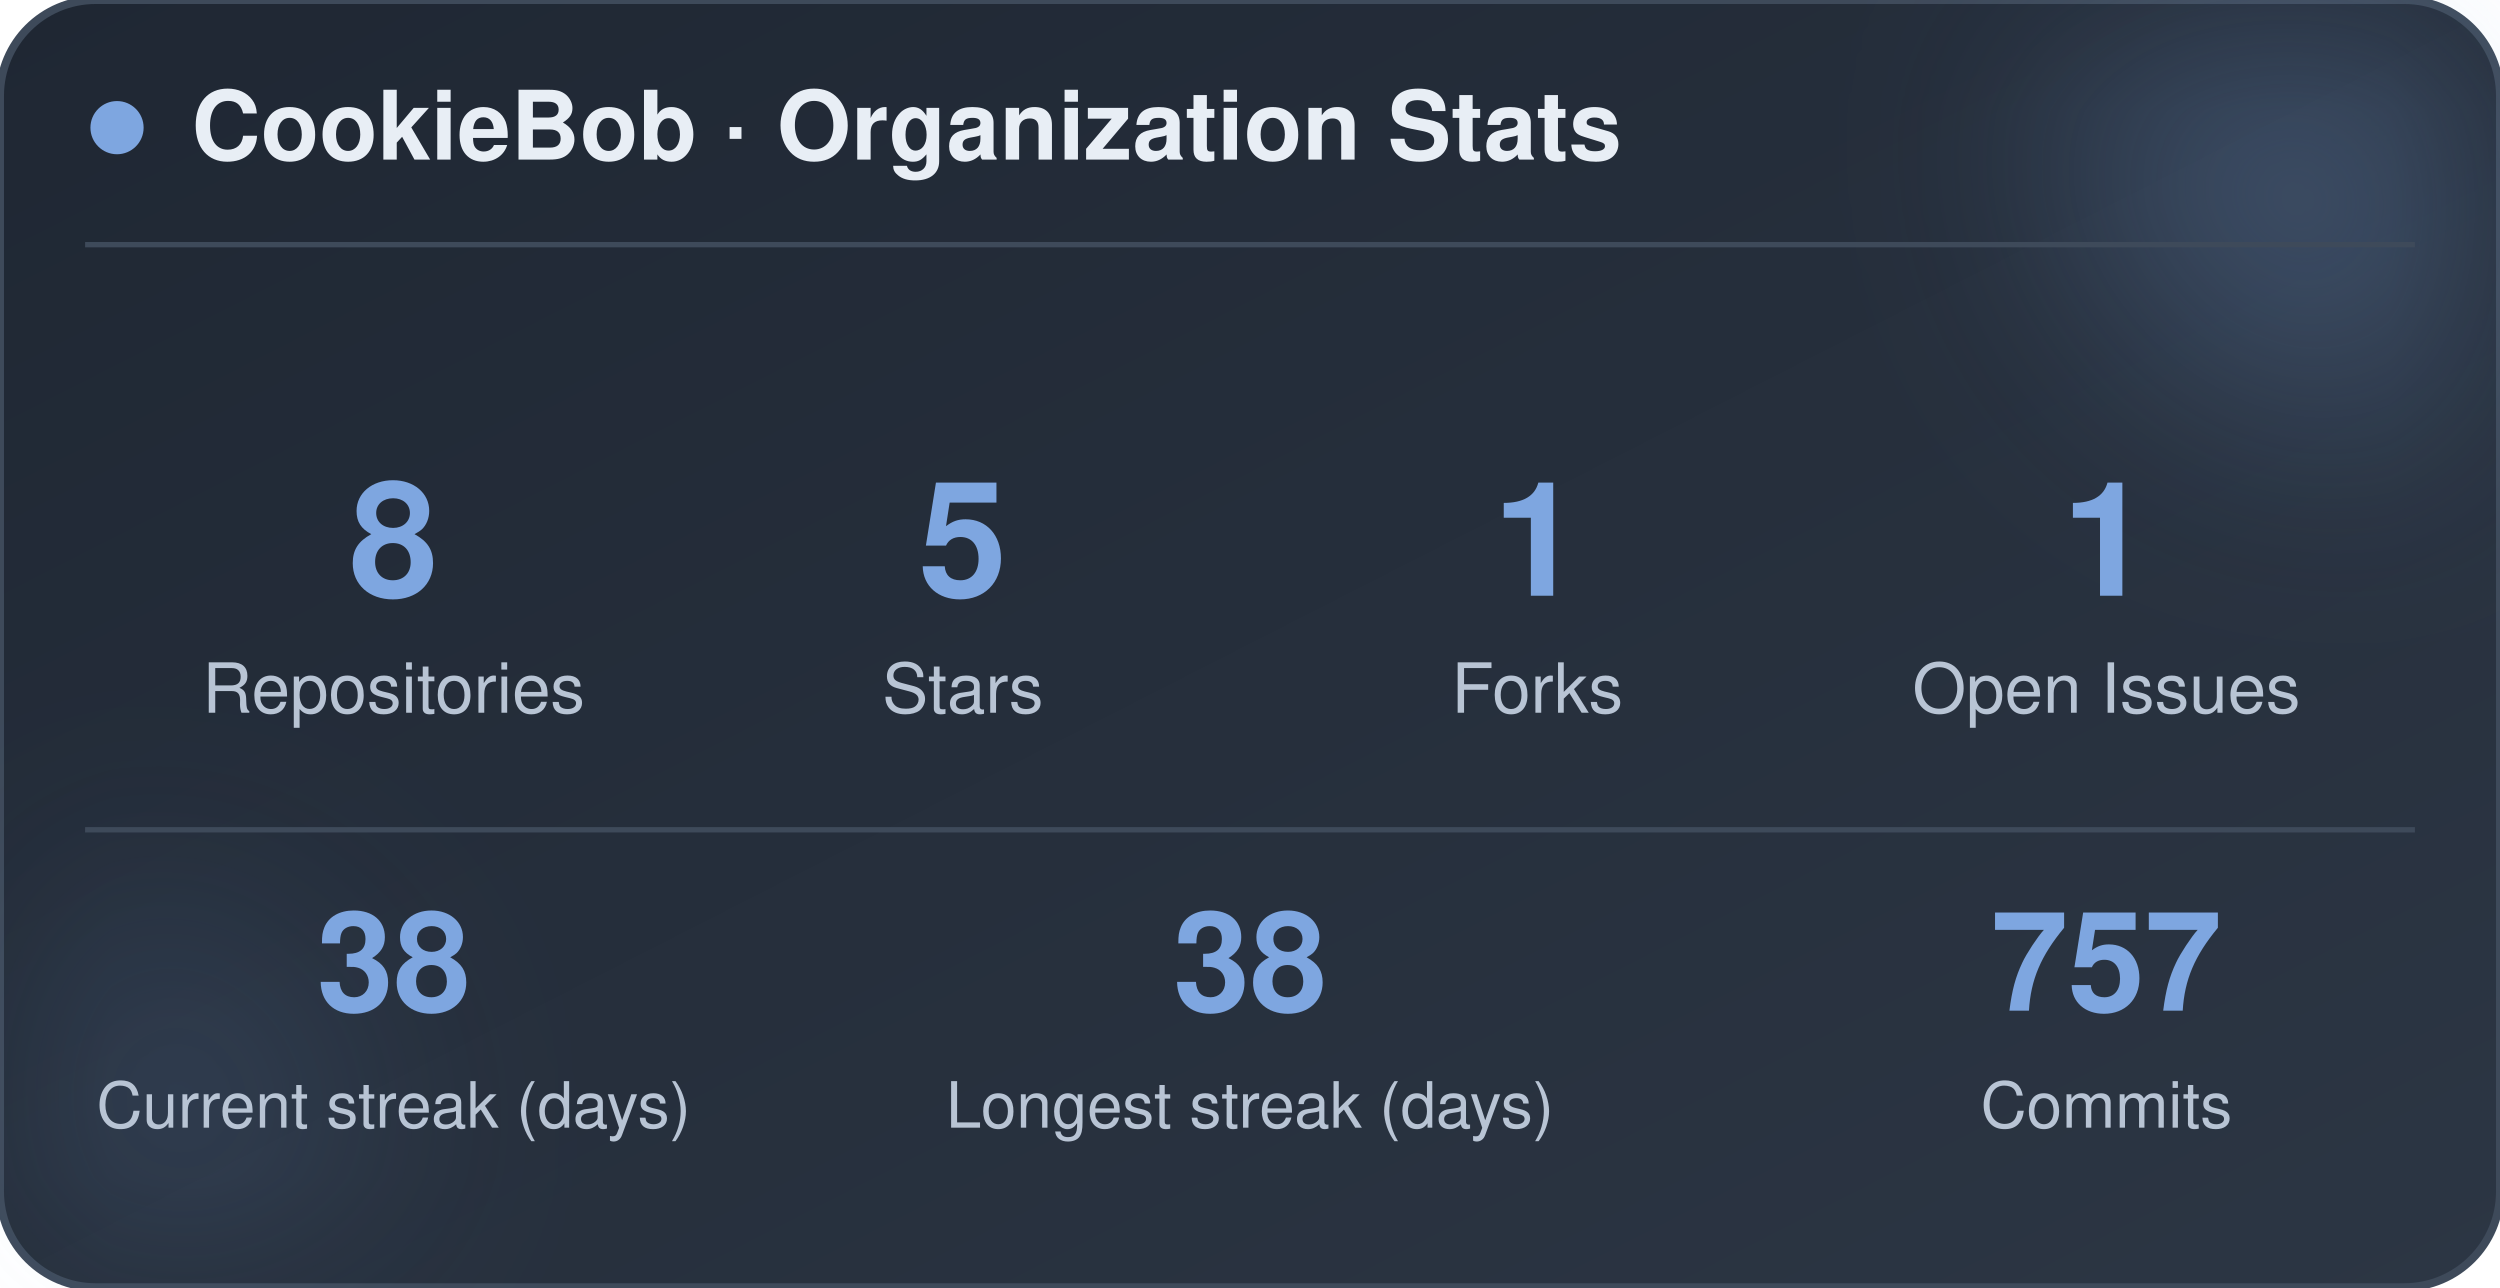
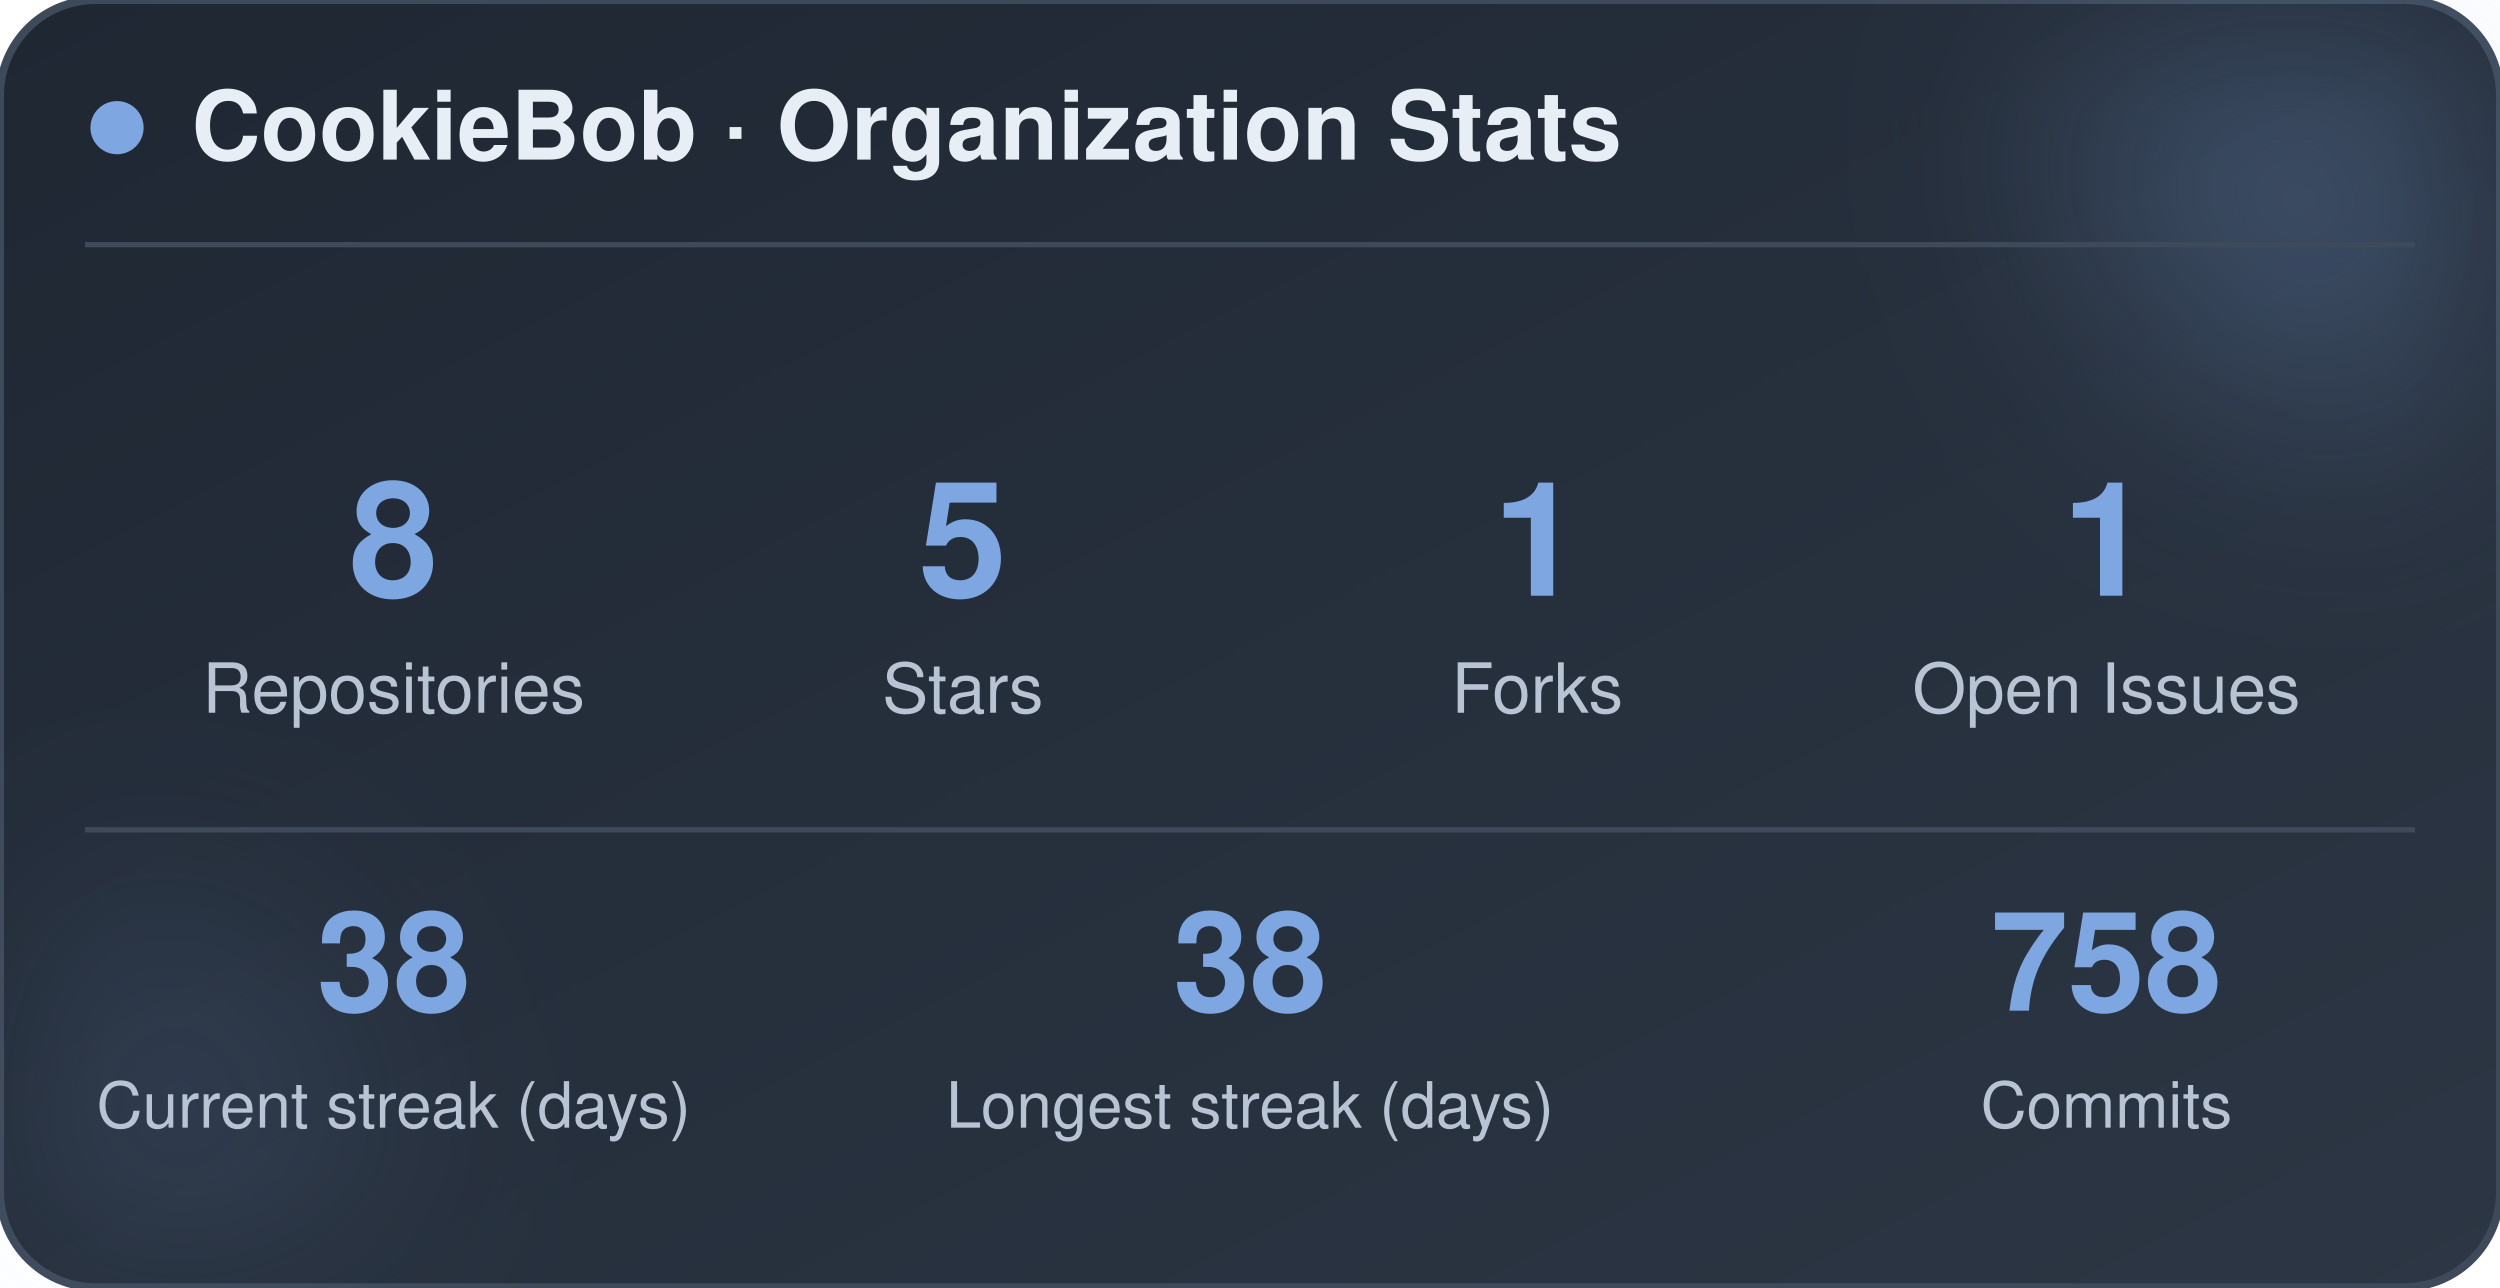
<svg xmlns="http://www.w3.org/2000/svg" width="470" height="242" viewBox="0 0 470 242" role="img" aria-label="CookieBob stats">
  <defs>
    <linearGradient id="bg" x1="0%" y1="0%" x2="100%" y2="100%">
      <stop offset="0%" stop-color="#1f2733" />
      <stop offset="100%" stop-color="#2c3644" />
    </linearGradient>
    <filter id="blur" x="-60%" y="-60%" width="220%" height="220%">
      <feGaussianBlur stdDeviation="22" />
    </filter>
  </defs>
  <rect x="0" y="0" width="470" height="242" rx="18" fill="url(#bg)" stroke="#3e4a5a" stroke-width="1.5" />
  <circle cx="444" cy="24" r="54" fill="#7ea6e0" opacity="0.26" filter="url(#blur)" />
  <circle cx="26" cy="212" r="42" fill="#7ea6e0" opacity="0.14" filter="url(#blur)" />
  <circle cx="22" cy="24" r="5" fill="#7ea6e0" />
  <text x="36" y="30" font-family="-apple-system, BlinkMacSystemFont, 'Segoe UI', Helvetica, Arial, sans-serif" font-size="18" font-weight="700" fill="#e8eef5">CookieBob · Organization Stats</text>
  <line x1="16" y1="46" x2="454" y2="46" stroke="#3e4a5a" stroke-width="1" />
  <text x="74" y="112" text-anchor="middle" font-family="-apple-system, BlinkMacSystemFont, 'Segoe UI', Helvetica, Arial, sans-serif" font-size="30" font-weight="800" fill="#7ea6e0">8</text>
  <text x="74" y="134" text-anchor="middle" font-family="-apple-system, BlinkMacSystemFont, 'Segoe UI', Helvetica, Arial, sans-serif" font-size="13" fill="#b8c4d4">Repositories</text>
  <text x="181" y="112" text-anchor="middle" font-family="-apple-system, BlinkMacSystemFont, 'Segoe UI', Helvetica, Arial, sans-serif" font-size="30" font-weight="800" fill="#7ea6e0">5</text>
  <text x="181" y="134" text-anchor="middle" font-family="-apple-system, BlinkMacSystemFont, 'Segoe UI', Helvetica, Arial, sans-serif" font-size="13" fill="#b8c4d4">Stars</text>
  <text x="289" y="112" text-anchor="middle" font-family="-apple-system, BlinkMacSystemFont, 'Segoe UI', Helvetica, Arial, sans-serif" font-size="30" font-weight="800" fill="#7ea6e0">1</text>
  <text x="289" y="134" text-anchor="middle" font-family="-apple-system, BlinkMacSystemFont, 'Segoe UI', Helvetica, Arial, sans-serif" font-size="13" fill="#b8c4d4">Forks</text>
  <text x="396" y="112" text-anchor="middle" font-family="-apple-system, BlinkMacSystemFont, 'Segoe UI', Helvetica, Arial, sans-serif" font-size="30" font-weight="800" fill="#7ea6e0">1</text>
  <text x="396" y="134" text-anchor="middle" font-family="-apple-system, BlinkMacSystemFont, 'Segoe UI', Helvetica, Arial, sans-serif" font-size="13" fill="#b8c4d4">Open Issues</text>
  <line x1="16" y1="156" x2="454" y2="156" stroke="#3e4a5a" stroke-width="1" />
  <text x="74" y="190" text-anchor="middle" font-family="-apple-system, BlinkMacSystemFont, 'Segoe UI', Helvetica, Arial, sans-serif" font-size="26" font-weight="800" fill="#7ea6e0">38</text>
  <text x="74" y="212" text-anchor="middle" font-family="-apple-system, BlinkMacSystemFont, 'Segoe UI', Helvetica, Arial, sans-serif" font-size="12" fill="#b8c4d4">Current streak (days)</text>
  <text x="235" y="190" text-anchor="middle" font-family="-apple-system, BlinkMacSystemFont, 'Segoe UI', Helvetica, Arial, sans-serif" font-size="26" font-weight="800" fill="#7ea6e0">38</text>
  <text x="235" y="212" text-anchor="middle" font-family="-apple-system, BlinkMacSystemFont, 'Segoe UI', Helvetica, Arial, sans-serif" font-size="12" fill="#b8c4d4">Longest streak (days)</text>
-   <text x="396" y="190" text-anchor="middle" font-family="-apple-system, BlinkMacSystemFont, 'Segoe UI', Helvetica, Arial, sans-serif" font-size="26" font-weight="800" fill="#7ea6e0">757</text>
+   <text x="396" y="190" text-anchor="middle" font-family="-apple-system, BlinkMacSystemFont, 'Segoe UI', Helvetica, Arial, sans-serif" font-size="26" font-weight="800" fill="#7ea6e0">758</text>
  <text x="396" y="212" text-anchor="middle" font-family="-apple-system, BlinkMacSystemFont, 'Segoe UI', Helvetica, Arial, sans-serif" font-size="12" fill="#b8c4d4">Commits</text>
</svg>
